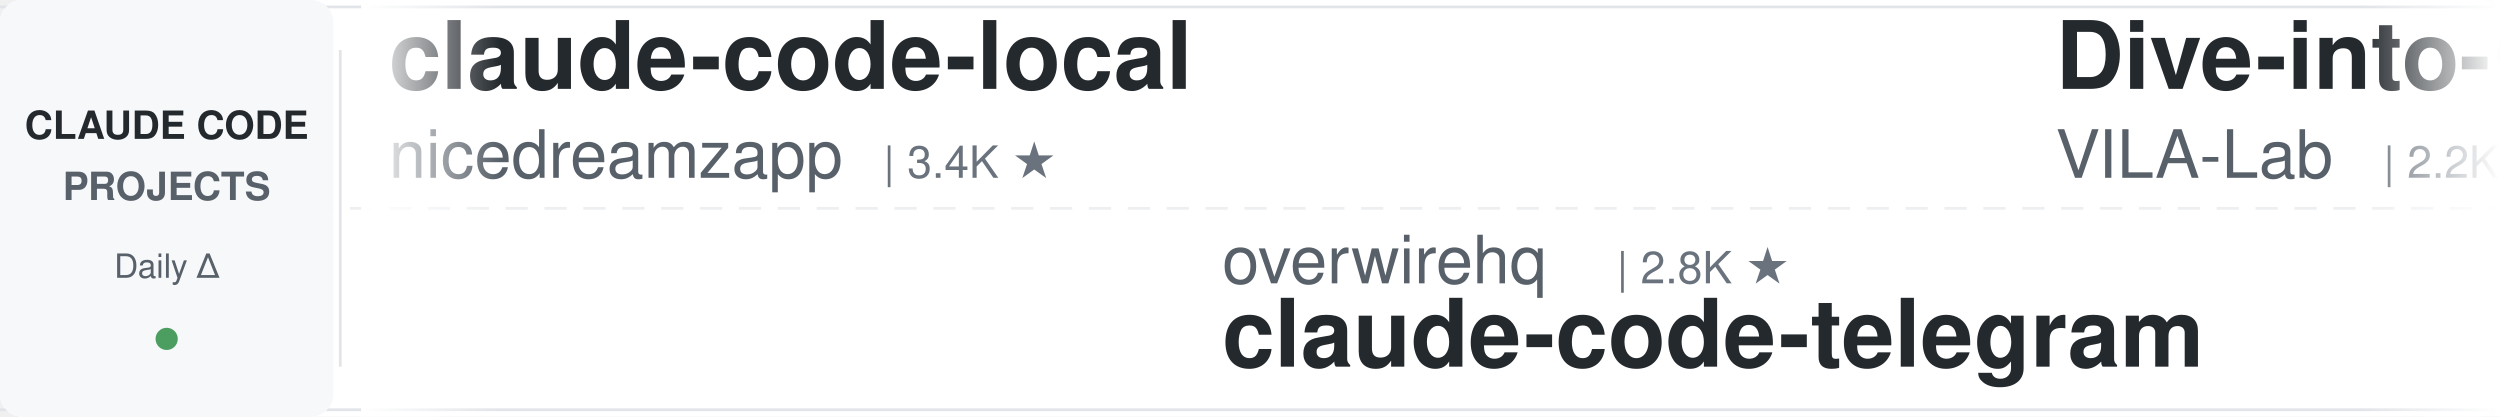
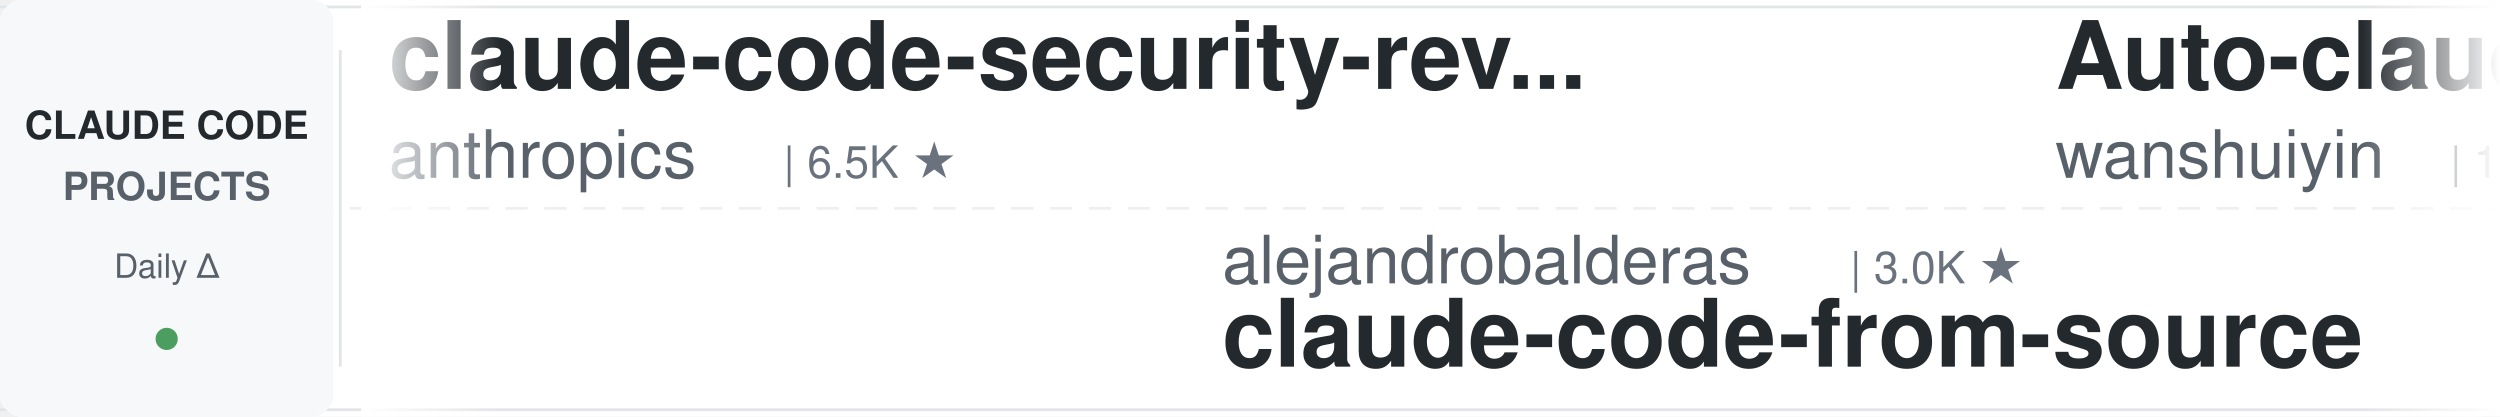
<svg xmlns="http://www.w3.org/2000/svg" width="900" height="150">
  <defs>
    <linearGradient id="leftFade" x1="0%" y1="0%" x2="100%" y2="0%">
      <stop offset="0%" style="stop-color:#ffffff;stop-opacity:1" />
      <stop offset="100%" style="stop-color:#ffffff;stop-opacity:0" />
    </linearGradient>
    <linearGradient id="rightFade" x1="0%" y1="0%" x2="100%" y2="0%">
      <stop offset="0%" style="stop-color:#ffffff;stop-opacity:0" />
      <stop offset="100%" style="stop-color:#ffffff;stop-opacity:1" />
    </linearGradient>
  </defs>
  <rect width="900" height="150" fill="#ffffff" rx="8" />
  <rect x="0" y="2" width="900" height="1" fill="#e1e4e8" />
  <rect x="0" y="147" width="900" height="1" fill="#e1e4e8" />
  <line x1="0" y1="75" x2="900" y2="75" stroke="#e1e4e8" stroke-width="1" stroke-dasharray="8 6" opacity="0.6" />
  <rect x="0" y="0" width="120" height="150" fill="#f6f8fa" rx="8" />
  <text x="60" y="50" font-family="-apple-system, BlinkMacSystemFont, 'Segoe UI', Helvetica, Arial, sans-serif" font-size="14" font-weight="600" fill="#24292e" text-anchor="middle">CLAUDE CODE</text>
  <text x="60" y="72" font-family="-apple-system, BlinkMacSystemFont, 'Segoe UI', Helvetica, Arial, sans-serif" font-size="14" font-weight="600" fill="#586069" text-anchor="middle">PROJECTS</text>
  <text x="60" y="100" font-family="-apple-system, BlinkMacSystemFont, 'Segoe UI', Helvetica, Arial, sans-serif" font-size="12" font-weight="500" fill="#586069" text-anchor="middle">Daily Δ</text>
  <circle cx="60" cy="122" r="4" fill="#22863a" opacity="0.8" />
  <rect x="122" y="18" width="1" height="114" fill="#e1e4e8" />
  <clipPath id="tickerClip">
    <rect x="130" y="0" width="770" height="150" />
  </clipPath>
  <g clip-path="url(#tickerClip)">
    <g id="tickerItems">
      <animateTransform attributeName="transform" attributeType="XML" type="translate" from="0 0" to="-3000 0" dur="54s" repeatCount="indefinite" />
      <g transform="translate(0, 0)">
-         <text x="140" y="32" font-family="-apple-system, BlinkMacSystemFont, 'Segoe UI', Helvetica, Arial, sans-serif" font-size="34" font-weight="600" fill="#24292e">claude-code-local</text>
-         <text x="140" y="64" font-family="-apple-system, BlinkMacSystemFont, 'Segoe UI', Helvetica, Arial, sans-serif" font-size="24" font-weight="400" fill="#586069">nicedreamzapp</text>
-         <text x="318" y="64" font-family="-apple-system, BlinkMacSystemFont, 'Segoe UI', Helvetica, Arial, sans-serif" font-size="16" font-weight="500" fill="#6a737d">| 3.4K ★</text>
+         <text x="140" y="32" font-family="-apple-system, BlinkMacSystemFont, 'Segoe UI', Helvetica, Arial, sans-serif" font-size="34" font-weight="600" fill="#24292e">claude-code-security-rev...</text>
+         <text x="140" y="64" font-family="-apple-system, BlinkMacSystemFont, 'Segoe UI', Helvetica, Arial, sans-serif" font-size="24" font-weight="400" fill="#586069">anthropics</text>
+         <text x="282" y="64" font-family="-apple-system, BlinkMacSystemFont, 'Segoe UI', Helvetica, Arial, sans-serif" font-size="16" font-weight="500" fill="#6a737d">| 6.5K ★</text>
      </g>
      <g transform="translate(300, 0)">
-         <text x="140" y="102" font-family="-apple-system, BlinkMacSystemFont, 'Segoe UI', Helvetica, Arial, sans-serif" font-size="24" font-weight="400" fill="#586069">overwirehq</text>
-         <text x="282" y="102" font-family="-apple-system, BlinkMacSystemFont, 'Segoe UI', Helvetica, Arial, sans-serif" font-size="16" font-weight="500" fill="#6a737d">| 2.8K ★</text>
-         <text x="140" y="132" font-family="-apple-system, BlinkMacSystemFont, 'Segoe UI', Helvetica, Arial, sans-serif" font-size="34" font-weight="600" fill="#24292e">claude-code-telegram</text>
+         <text x="140" y="102" font-family="-apple-system, BlinkMacSystemFont, 'Segoe UI', Helvetica, Arial, sans-serif" font-size="24" font-weight="400" fill="#586069">alejandrobalderas</text>
+         <text x="366" y="102" font-family="-apple-system, BlinkMacSystemFont, 'Segoe UI', Helvetica, Arial, sans-serif" font-size="16" font-weight="500" fill="#6a737d">| 3.0K ★</text>
+         <text x="140" y="132" font-family="-apple-system, BlinkMacSystemFont, 'Segoe UI', Helvetica, Arial, sans-serif" font-size="34" font-weight="600" fill="#24292e">claude-code-from-source</text>
      </g>
      <g transform="translate(600, 0)">
-         <text x="140" y="32" font-family="-apple-system, BlinkMacSystemFont, 'Segoe UI', Helvetica, Arial, sans-serif" font-size="34" font-weight="600" fill="#24292e">Dive-into-Claude-Code</text>
-         <text x="140" y="64" font-family="-apple-system, BlinkMacSystemFont, 'Segoe UI', Helvetica, Arial, sans-serif" font-size="24" font-weight="400" fill="#586069">VILA-Lab</text>
-         <text x="258" y="64" font-family="-apple-system, BlinkMacSystemFont, 'Segoe UI', Helvetica, Arial, sans-serif" font-size="16" font-weight="500" fill="#6a737d">| 2.2K ★</text>
+         <text x="140" y="32" font-family="-apple-system, BlinkMacSystemFont, 'Segoe UI', Helvetica, Arial, sans-serif" font-size="34" font-weight="600" fill="#24292e">Auto-claude-code-researc...</text>
+         <text x="140" y="64" font-family="-apple-system, BlinkMacSystemFont, 'Segoe UI', Helvetica, Arial, sans-serif" font-size="24" font-weight="400" fill="#586069">wanshuiyin</text>
+         <text x="282" y="64" font-family="-apple-system, BlinkMacSystemFont, 'Segoe UI', Helvetica, Arial, sans-serif" font-size="16" font-weight="500" fill="#6a737d">| 18.1K ★</text>
      </g>
      <g transform="translate(900, 0)">
-         <text x="140" y="102" font-family="-apple-system, BlinkMacSystemFont, 'Segoe UI', Helvetica, Arial, sans-serif" font-size="24" font-weight="400" fill="#586069">AICoderTudou</text>
-         <text x="306" y="102" font-family="-apple-system, BlinkMacSystemFont, 'Segoe UI', Helvetica, Arial, sans-serif" font-size="16" font-weight="500" fill="#6a737d">| 491 ★</text>
-         <text x="140" y="132" font-family="-apple-system, BlinkMacSystemFont, 'Segoe UI', Helvetica, Arial, sans-serif" font-size="34" font-weight="600" fill="#24292e">claude-code-tudou</text>
+         <text x="140" y="102" font-family="-apple-system, BlinkMacSystemFont, 'Segoe UI', Helvetica, Arial, sans-serif" font-size="24" font-weight="400" fill="#586069">nicedreamzapp</text>
+         <text x="318" y="102" font-family="-apple-system, BlinkMacSystemFont, 'Segoe UI', Helvetica, Arial, sans-serif" font-size="16" font-weight="500" fill="#6a737d">| 3.4K ★</text>
+         <text x="140" y="132" font-family="-apple-system, BlinkMacSystemFont, 'Segoe UI', Helvetica, Arial, sans-serif" font-size="34" font-weight="600" fill="#24292e">claude-code-local</text>
      </g>
      <g transform="translate(1200, 0)">
-         <text x="140" y="32" font-family="-apple-system, BlinkMacSystemFont, 'Segoe UI', Helvetica, Arial, sans-serif" font-size="34" font-weight="600" fill="#24292e">awesome-claude-code-suba...</text>
-         <text x="140" y="64" font-family="-apple-system, BlinkMacSystemFont, 'Segoe UI', Helvetica, Arial, sans-serif" font-size="24" font-weight="400" fill="#586069">VoltAgent</text>
-         <text x="270" y="64" font-family="-apple-system, BlinkMacSystemFont, 'Segoe UI', Helvetica, Arial, sans-serif" font-size="16" font-weight="500" fill="#6a737d">| 26.0K ★</text>
+         <text x="140" y="32" font-family="-apple-system, BlinkMacSystemFont, 'Segoe UI', Helvetica, Arial, sans-serif" font-size="34" font-weight="600" fill="#24292e">Claude-Code-Usage-Monito...</text>
+         <text x="140" y="64" font-family="-apple-system, BlinkMacSystemFont, 'Segoe UI', Helvetica, Arial, sans-serif" font-size="24" font-weight="400" fill="#586069">Maciek-roboblog</text>
+         <text x="342" y="64" font-family="-apple-system, BlinkMacSystemFont, 'Segoe UI', Helvetica, Arial, sans-serif" font-size="16" font-weight="500" fill="#6a737d">| 8.8K ★</text>
      </g>
      <g transform="translate(1500, 0)">
-         <text x="140" y="102" font-family="-apple-system, BlinkMacSystemFont, 'Segoe UI', Helvetica, Arial, sans-serif" font-size="24" font-weight="400" fill="#586069">davila7</text>
-         <text x="246" y="102" font-family="-apple-system, BlinkMacSystemFont, 'Segoe UI', Helvetica, Arial, sans-serif" font-size="16" font-weight="500" fill="#6a737d">| 32.9K ★</text>
-         <text x="140" y="132" font-family="-apple-system, BlinkMacSystemFont, 'Segoe UI', Helvetica, Arial, sans-serif" font-size="34" font-weight="600" fill="#24292e">claude-code-templates</text>
+         <text x="140" y="102" font-family="-apple-system, BlinkMacSystemFont, 'Segoe UI', Helvetica, Arial, sans-serif" font-size="24" font-weight="400" fill="#586069">anthropics</text>
+         <text x="282" y="102" font-family="-apple-system, BlinkMacSystemFont, 'Segoe UI', Helvetica, Arial, sans-serif" font-size="16" font-weight="500" fill="#6a737d">| 9.6K ★</text>
+         <text x="140" y="132" font-family="-apple-system, BlinkMacSystemFont, 'Segoe UI', Helvetica, Arial, sans-serif" font-size="34" font-weight="600" fill="#24292e">claude-code-action</text>
      </g>
      <g transform="translate(1800, 0)">
-         <text x="140" y="32" font-family="-apple-system, BlinkMacSystemFont, 'Segoe UI', Helvetica, Arial, sans-serif" font-size="34" font-weight="600" fill="#24292e">claude-code-reverse</text>
-         <text x="140" y="64" font-family="-apple-system, BlinkMacSystemFont, 'Segoe UI', Helvetica, Arial, sans-serif" font-size="24" font-weight="400" fill="#586069">Yuyz0112</text>
-         <text x="258" y="64" font-family="-apple-system, BlinkMacSystemFont, 'Segoe UI', Helvetica, Arial, sans-serif" font-size="16" font-weight="500" fill="#6a737d">| 2.4K ★</text>
+         <text x="140" y="32" font-family="-apple-system, BlinkMacSystemFont, 'Segoe UI', Helvetica, Arial, sans-serif" font-size="34" font-weight="600" fill="#24292e">Open-ClaudeCode</text>
+         <text x="140" y="64" font-family="-apple-system, BlinkMacSystemFont, 'Segoe UI', Helvetica, Arial, sans-serif" font-size="24" font-weight="400" fill="#586069">LING71671</text>
+         <text x="270" y="64" font-family="-apple-system, BlinkMacSystemFont, 'Segoe UI', Helvetica, Arial, sans-serif" font-size="16" font-weight="500" fill="#6a737d">| 974 ★</text>
      </g>
      <g transform="translate(2100, 0)">
-         <text x="140" y="102" font-family="-apple-system, BlinkMacSystemFont, 'Segoe UI', Helvetica, Arial, sans-serif" font-size="24" font-weight="400" fill="#586069">disler</text>
-         <text x="234" y="102" font-family="-apple-system, BlinkMacSystemFont, 'Segoe UI', Helvetica, Arial, sans-serif" font-size="16" font-weight="500" fill="#6a737d">| 4.0K ★</text>
-         <text x="140" y="132" font-family="-apple-system, BlinkMacSystemFont, 'Segoe UI', Helvetica, Arial, sans-serif" font-size="34" font-weight="600" fill="#24292e">claude-code-hooks-master...</text>
+         <text x="140" y="102" font-family="-apple-system, BlinkMacSystemFont, 'Segoe UI', Helvetica, Arial, sans-serif" font-size="24" font-weight="400" fill="#586069">repowise-dev</text>
+         <text x="306" y="102" font-family="-apple-system, BlinkMacSystemFont, 'Segoe UI', Helvetica, Arial, sans-serif" font-size="16" font-weight="500" fill="#6a737d">| 1.2K ★</text>
+         <text x="140" y="132" font-family="-apple-system, BlinkMacSystemFont, 'Segoe UI', Helvetica, Arial, sans-serif" font-size="34" font-weight="600" fill="#24292e">claude-code-prompts</text>
      </g>
      <g transform="translate(2400, 0)">
-         <text x="140" y="32" font-family="-apple-system, BlinkMacSystemFont, 'Segoe UI', Helvetica, Arial, sans-serif" font-size="34" font-weight="600" fill="#24292e">claude-code-guide</text>
-         <text x="140" y="64" font-family="-apple-system, BlinkMacSystemFont, 'Segoe UI', Helvetica, Arial, sans-serif" font-size="24" font-weight="400" fill="#586069">Cranot</text>
-         <text x="234" y="64" font-family="-apple-system, BlinkMacSystemFont, 'Segoe UI', Helvetica, Arial, sans-serif" font-size="16" font-weight="500" fill="#6a737d">| 2.9K ★</text>
+         <text x="140" y="32" font-family="-apple-system, BlinkMacSystemFont, 'Segoe UI', Helvetica, Arial, sans-serif" font-size="34" font-weight="600" fill="#24292e">pi-vs-claude-code</text>
+         <text x="140" y="64" font-family="-apple-system, BlinkMacSystemFont, 'Segoe UI', Helvetica, Arial, sans-serif" font-size="24" font-weight="400" fill="#586069">disler</text>
+         <text x="234" y="64" font-family="-apple-system, BlinkMacSystemFont, 'Segoe UI', Helvetica, Arial, sans-serif" font-size="16" font-weight="500" fill="#6a737d">| 1.7K ★</text>
      </g>
      <g transform="translate(2700, 0)">
-         <text x="140" y="102" font-family="-apple-system, BlinkMacSystemFont, 'Segoe UI', Helvetica, Arial, sans-serif" font-size="24" font-weight="400" fill="#586069">ChrisWiles</text>
-         <text x="282" y="102" font-family="-apple-system, BlinkMacSystemFont, 'Segoe UI', Helvetica, Arial, sans-serif" font-size="16" font-weight="500" fill="#6a737d">| 6.1K ★</text>
-         <text x="140" y="132" font-family="-apple-system, BlinkMacSystemFont, 'Segoe UI', Helvetica, Arial, sans-serif" font-size="34" font-weight="600" fill="#24292e">claude-code-showcase</text>
+         <text x="140" y="102" font-family="-apple-system, BlinkMacSystemFont, 'Segoe UI', Helvetica, Arial, sans-serif" font-size="24" font-weight="400" fill="#586069">huangjia2019</text>
+         <text x="306" y="102" font-family="-apple-system, BlinkMacSystemFont, 'Segoe UI', Helvetica, Arial, sans-serif" font-size="16" font-weight="500" fill="#6a737d">| 1.1K ★</text>
+         <text x="140" y="132" font-family="-apple-system, BlinkMacSystemFont, 'Segoe UI', Helvetica, Arial, sans-serif" font-size="34" font-weight="600" fill="#24292e">claude-code-engineering</text>
      </g>
      <g transform="translate(3000, 0)">
-         <text x="140" y="32" font-family="-apple-system, BlinkMacSystemFont, 'Segoe UI', Helvetica, Arial, sans-serif" font-size="34" font-weight="600" fill="#24292e">claude-code-local</text>
-         <text x="140" y="64" font-family="-apple-system, BlinkMacSystemFont, 'Segoe UI', Helvetica, Arial, sans-serif" font-size="24" font-weight="400" fill="#586069">nicedreamzapp</text>
-         <text x="318" y="64" font-family="-apple-system, BlinkMacSystemFont, 'Segoe UI', Helvetica, Arial, sans-serif" font-size="16" font-weight="500" fill="#6a737d">| 3.4K ★</text>
+         <text x="140" y="32" font-family="-apple-system, BlinkMacSystemFont, 'Segoe UI', Helvetica, Arial, sans-serif" font-size="34" font-weight="600" fill="#24292e">claude-code-security-rev...</text>
+         <text x="140" y="64" font-family="-apple-system, BlinkMacSystemFont, 'Segoe UI', Helvetica, Arial, sans-serif" font-size="24" font-weight="400" fill="#586069">anthropics</text>
+         <text x="282" y="64" font-family="-apple-system, BlinkMacSystemFont, 'Segoe UI', Helvetica, Arial, sans-serif" font-size="16" font-weight="500" fill="#6a737d">| 6.5K ★</text>
      </g>
      <g transform="translate(3300, 0)">
-         <text x="140" y="102" font-family="-apple-system, BlinkMacSystemFont, 'Segoe UI', Helvetica, Arial, sans-serif" font-size="24" font-weight="400" fill="#586069">overwirehq</text>
-         <text x="282" y="102" font-family="-apple-system, BlinkMacSystemFont, 'Segoe UI', Helvetica, Arial, sans-serif" font-size="16" font-weight="500" fill="#6a737d">| 2.8K ★</text>
-         <text x="140" y="132" font-family="-apple-system, BlinkMacSystemFont, 'Segoe UI', Helvetica, Arial, sans-serif" font-size="34" font-weight="600" fill="#24292e">claude-code-telegram</text>
+         <text x="140" y="102" font-family="-apple-system, BlinkMacSystemFont, 'Segoe UI', Helvetica, Arial, sans-serif" font-size="24" font-weight="400" fill="#586069">alejandrobalderas</text>
+         <text x="366" y="102" font-family="-apple-system, BlinkMacSystemFont, 'Segoe UI', Helvetica, Arial, sans-serif" font-size="16" font-weight="500" fill="#6a737d">| 3.0K ★</text>
+         <text x="140" y="132" font-family="-apple-system, BlinkMacSystemFont, 'Segoe UI', Helvetica, Arial, sans-serif" font-size="34" font-weight="600" fill="#24292e">claude-code-from-source</text>
      </g>
      <g transform="translate(3600, 0)">
-         <text x="140" y="32" font-family="-apple-system, BlinkMacSystemFont, 'Segoe UI', Helvetica, Arial, sans-serif" font-size="34" font-weight="600" fill="#24292e">Dive-into-Claude-Code</text>
-         <text x="140" y="64" font-family="-apple-system, BlinkMacSystemFont, 'Segoe UI', Helvetica, Arial, sans-serif" font-size="24" font-weight="400" fill="#586069">VILA-Lab</text>
-         <text x="258" y="64" font-family="-apple-system, BlinkMacSystemFont, 'Segoe UI', Helvetica, Arial, sans-serif" font-size="16" font-weight="500" fill="#6a737d">| 2.2K ★</text>
+         <text x="140" y="32" font-family="-apple-system, BlinkMacSystemFont, 'Segoe UI', Helvetica, Arial, sans-serif" font-size="34" font-weight="600" fill="#24292e">Auto-claude-code-researc...</text>
+         <text x="140" y="64" font-family="-apple-system, BlinkMacSystemFont, 'Segoe UI', Helvetica, Arial, sans-serif" font-size="24" font-weight="400" fill="#586069">wanshuiyin</text>
+         <text x="282" y="64" font-family="-apple-system, BlinkMacSystemFont, 'Segoe UI', Helvetica, Arial, sans-serif" font-size="16" font-weight="500" fill="#6a737d">| 18.1K ★</text>
      </g>
      <g transform="translate(3900, 0)">
-         <text x="140" y="102" font-family="-apple-system, BlinkMacSystemFont, 'Segoe UI', Helvetica, Arial, sans-serif" font-size="24" font-weight="400" fill="#586069">AICoderTudou</text>
-         <text x="306" y="102" font-family="-apple-system, BlinkMacSystemFont, 'Segoe UI', Helvetica, Arial, sans-serif" font-size="16" font-weight="500" fill="#6a737d">| 491 ★</text>
-         <text x="140" y="132" font-family="-apple-system, BlinkMacSystemFont, 'Segoe UI', Helvetica, Arial, sans-serif" font-size="34" font-weight="600" fill="#24292e">claude-code-tudou</text>
+         <text x="140" y="102" font-family="-apple-system, BlinkMacSystemFont, 'Segoe UI', Helvetica, Arial, sans-serif" font-size="24" font-weight="400" fill="#586069">nicedreamzapp</text>
+         <text x="318" y="102" font-family="-apple-system, BlinkMacSystemFont, 'Segoe UI', Helvetica, Arial, sans-serif" font-size="16" font-weight="500" fill="#6a737d">| 3.4K ★</text>
+         <text x="140" y="132" font-family="-apple-system, BlinkMacSystemFont, 'Segoe UI', Helvetica, Arial, sans-serif" font-size="34" font-weight="600" fill="#24292e">claude-code-local</text>
      </g>
    </g>
  </g>
  <rect x="130" y="0" width="50" height="150" fill="url(#leftFade)" />
  <rect x="850" y="0" width="50" height="150" fill="url(#rightFade)" />
</svg>
